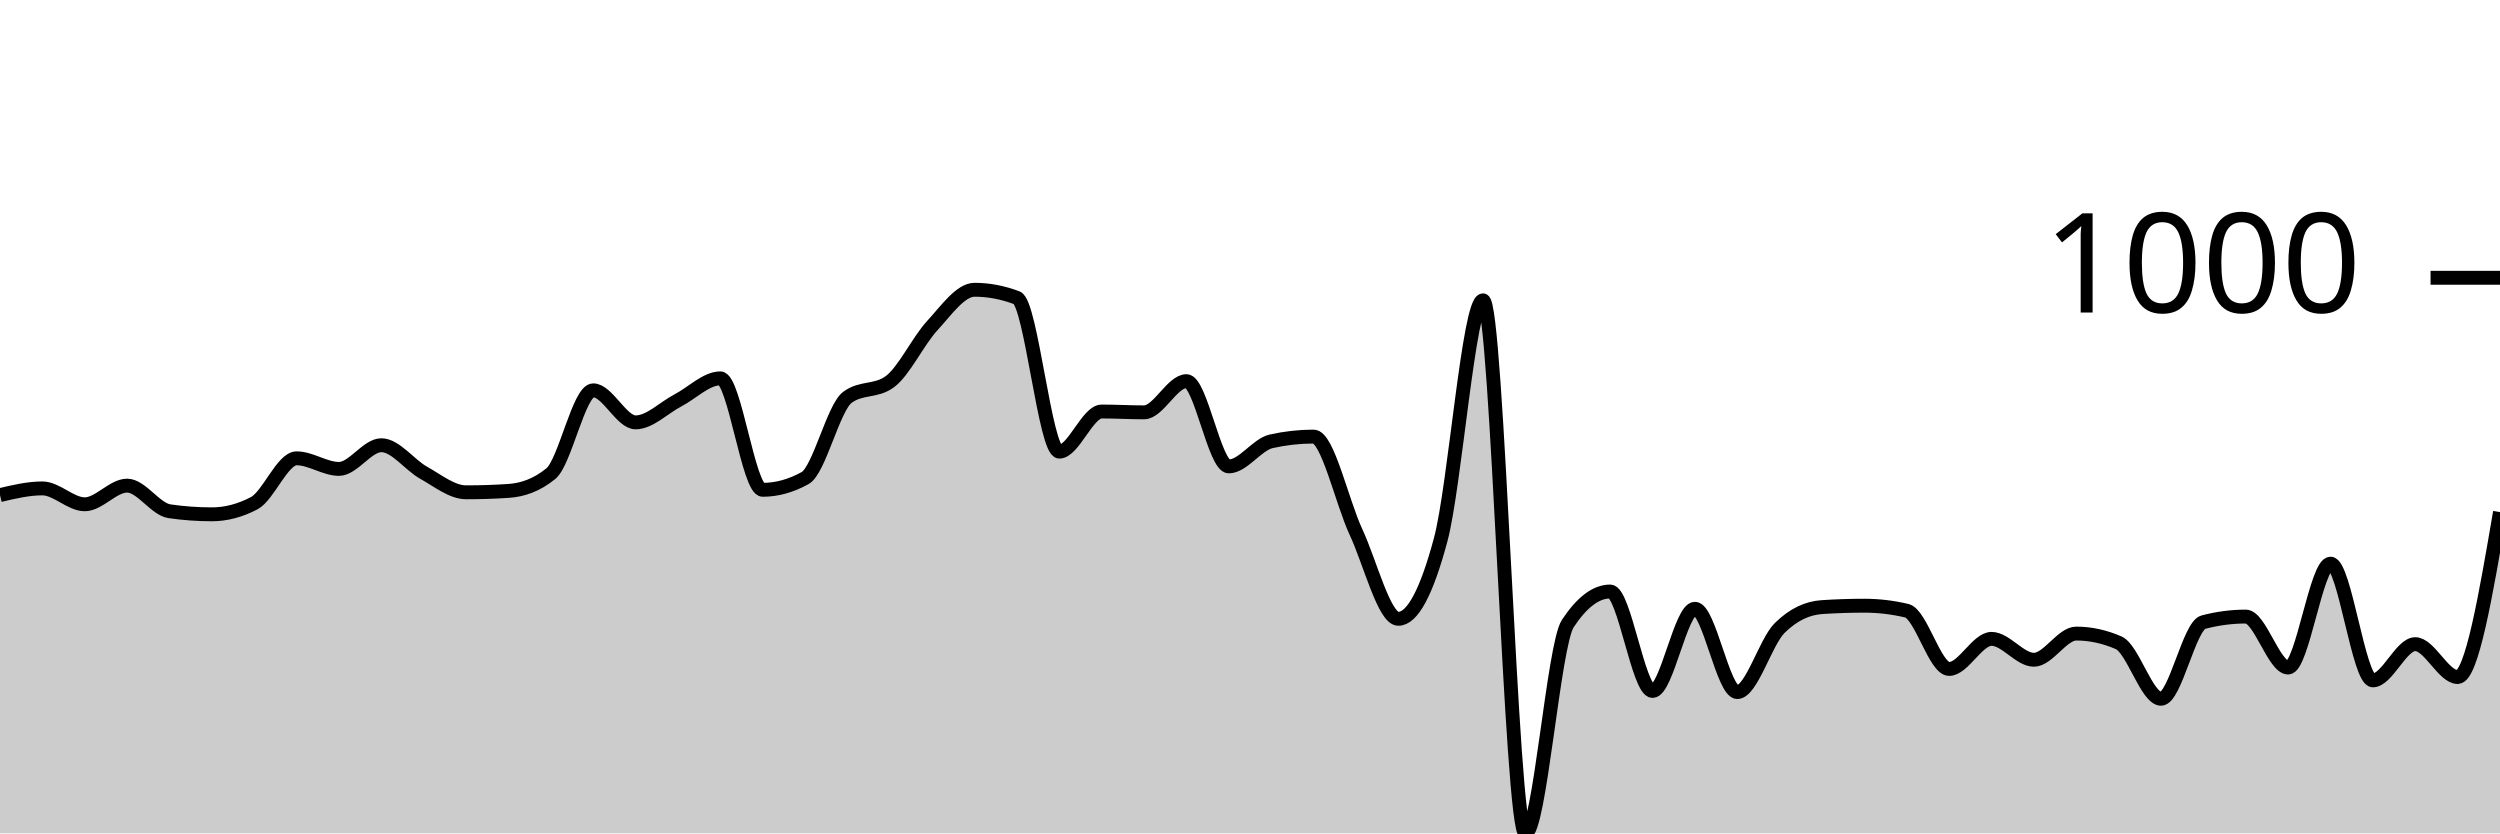
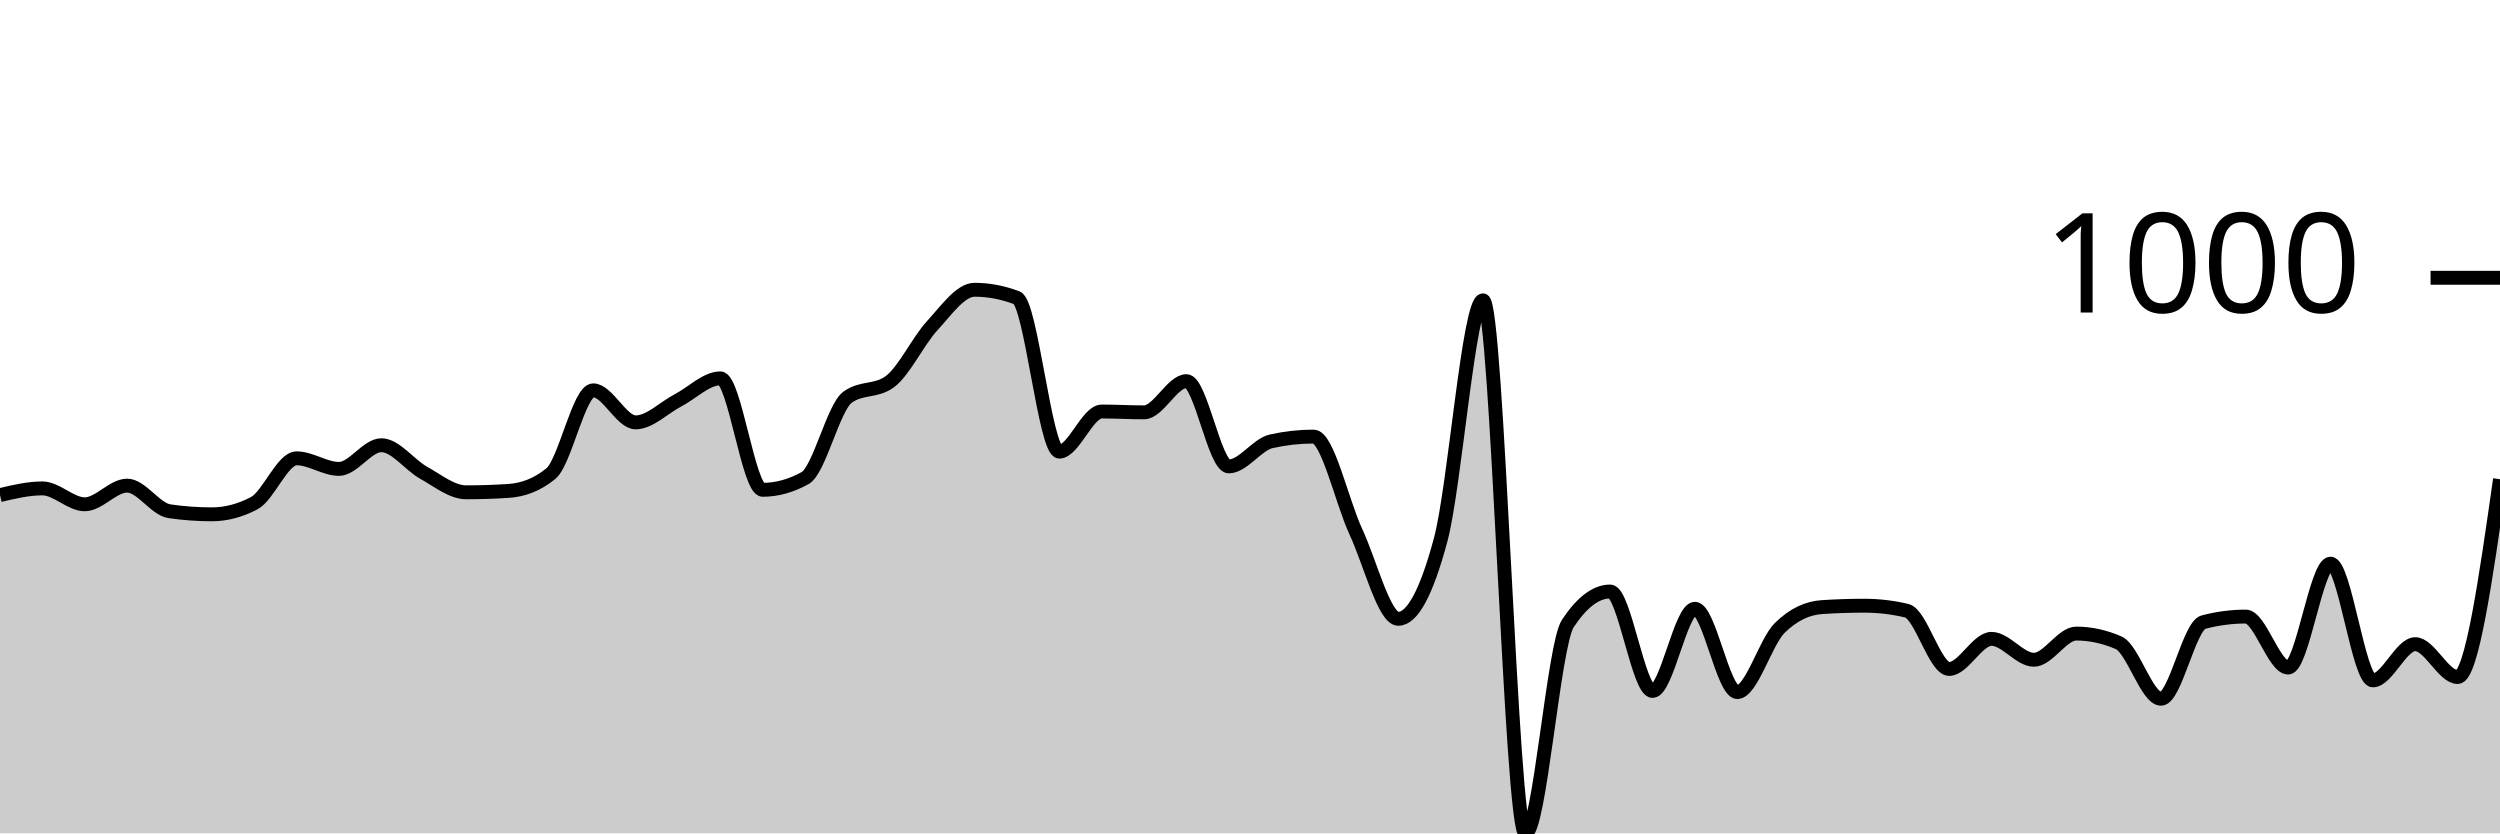
<svg xmlns="http://www.w3.org/2000/svg" viewBox="0 0 180 60">
  <g transform="translate(0,20)">
-     <path class="area" fill="rgba(0, 0, 0, 0.2)" d="M0,15.647C1.017,15.406,2.034,15.165,3.051,15.165C4.068,15.165,5.085,16.309,6.102,16.309C7.119,16.309,8.136,14.965,9.153,14.965C10.169,14.965,11.186,16.663,12.203,16.81C13.22,16.958,14.237,17.031,15.254,17.031C16.271,17.031,17.288,16.764,18.305,16.229C19.322,15.694,20.339,12.999,21.356,12.999C22.373,12.999,23.39,13.761,24.407,13.761C25.424,13.761,26.441,12.056,27.458,12.056C28.475,12.056,29.492,13.477,30.508,14.042C31.525,14.607,32.542,15.446,33.559,15.446C34.576,15.446,35.593,15.413,36.61,15.346C37.627,15.279,38.644,14.931,39.661,14.102C40.678,13.273,41.695,8.104,42.712,8.104C43.729,8.104,44.746,10.411,45.763,10.411C46.78,10.411,47.797,9.355,48.814,8.826C49.831,8.298,50.847,7.242,51.864,7.242C52.881,7.242,53.898,15.266,54.915,15.266C55.932,15.266,56.949,14.985,57.966,14.423C58.983,13.862,60,9.355,61.017,8.606C62.034,7.857,63.051,8.231,64.068,7.482C65.085,6.734,66.102,4.554,67.119,3.45C68.136,2.347,69.153,0.863,70.169,0.863C71.186,0.863,72.203,1.057,73.22,1.444C74.237,1.832,75.254,12.518,76.271,12.518C77.288,12.518,78.305,9.629,79.322,9.629C80.339,9.629,81.356,9.689,82.373,9.689C83.39,9.689,84.407,7.442,85.424,7.442C86.441,7.442,87.458,13.581,88.475,13.581C89.492,13.581,90.508,12.003,91.525,11.775C92.542,11.548,93.559,11.434,94.576,11.434C95.593,11.434,96.61,16.108,97.627,18.295C98.644,20.481,99.661,24.554,100.678,24.554C101.695,24.554,102.712,22.655,103.729,18.857C104.746,15.059,105.763,1.625,106.78,1.625C107.797,1.625,108.814,40,109.831,40C110.847,40,111.864,26.433,112.881,24.895C113.898,23.357,114.915,22.588,115.932,22.588C116.949,22.588,117.966,29.749,118.983,29.749C120,29.749,121.017,23.831,122.034,23.831C123.051,23.831,124.068,29.829,125.085,29.829C126.102,29.829,127.119,26.219,128.136,25.216C129.153,24.213,130.169,23.778,131.186,23.711C132.203,23.644,133.22,23.611,134.237,23.611C135.254,23.611,136.271,23.731,137.288,23.972C138.305,24.213,139.322,28.164,140.339,28.164C141.356,28.164,142.373,25.998,143.39,25.998C144.407,25.998,145.424,27.503,146.441,27.503C147.458,27.503,148.475,25.617,149.492,25.617C150.508,25.617,151.525,25.838,152.542,26.279C153.559,26.72,154.576,30.311,155.593,30.311C156.61,30.311,157.627,25.062,158.644,24.794C159.661,24.527,160.678,24.393,161.695,24.393C162.712,24.393,163.729,28.064,164.746,28.064C165.763,28.064,166.78,20.582,167.797,20.582C168.814,20.582,169.831,28.987,170.847,28.987C171.864,28.987,172.881,26.379,173.898,26.379C174.915,26.379,175.932,28.746,176.949,28.746C177.966,28.746,178.983,22.808,180,16.871L180,40C178.983,40,177.966,40,176.949,40C175.932,40,174.915,40,173.898,40C172.881,40,171.864,40,170.847,40C169.831,40,168.814,40,167.797,40C166.78,40,165.763,40,164.746,40C163.729,40,162.712,40,161.695,40C160.678,40,159.661,40,158.644,40C157.627,40,156.61,40,155.593,40C154.576,40,153.559,40,152.542,40C151.525,40,150.508,40,149.492,40C148.475,40,147.458,40,146.441,40C145.424,40,144.407,40,143.39,40C142.373,40,141.356,40,140.339,40C139.322,40,138.305,40,137.288,40C136.271,40,135.254,40,134.237,40C133.22,40,132.203,40,131.186,40C130.169,40,129.153,40,128.136,40C127.119,40,126.102,40,125.085,40C124.068,40,123.051,40,122.034,40C121.017,40,120,40,118.983,40C117.966,40,116.949,40,115.932,40C114.915,40,113.898,40,112.881,40C111.864,40,110.847,40,109.831,40C108.814,40,107.797,40,106.78,40C105.763,40,104.746,40,103.729,40C102.712,40,101.695,40,100.678,40C99.661,40,98.644,40,97.627,40C96.61,40,95.593,40,94.576,40C93.559,40,92.542,40,91.525,40C90.508,40,89.492,40,88.475,40C87.458,40,86.441,40,85.424,40C84.407,40,83.39,40,82.373,40C81.356,40,80.339,40,79.322,40C78.305,40,77.288,40,76.271,40C75.254,40,74.237,40,73.22,40C72.203,40,71.186,40,70.169,40C69.153,40,68.136,40,67.119,40C66.102,40,65.085,40,64.068,40C63.051,40,62.034,40,61.017,40C60,40,58.983,40,57.966,40C56.949,40,55.932,40,54.915,40C53.898,40,52.881,40,51.864,40C50.847,40,49.831,40,48.814,40C47.797,40,46.78,40,45.763,40C44.746,40,43.729,40,42.712,40C41.695,40,40.678,40,39.661,40C38.644,40,37.627,40,36.61,40C35.593,40,34.576,40,33.559,40C32.542,40,31.525,40,30.508,40C29.492,40,28.475,40,27.458,40C26.441,40,25.424,40,24.407,40C23.39,40,22.373,40,21.356,40C20.339,40,19.322,40,18.305,40C17.288,40,16.271,40,15.254,40C14.237,40,13.22,40,12.203,40C11.186,40,10.169,40,9.153,40C8.136,40,7.119,40,6.102,40C5.085,40,4.068,40,3.051,40C2.034,40,1.017,40,0,40Z" />
-     <path class="line" stroke="black" fill="none" d="M0,15.647C1.017,15.406,2.034,15.165,3.051,15.165C4.068,15.165,5.085,16.309,6.102,16.309C7.119,16.309,8.136,14.965,9.153,14.965C10.169,14.965,11.186,16.663,12.203,16.81C13.22,16.958,14.237,17.031,15.254,17.031C16.271,17.031,17.288,16.764,18.305,16.229C19.322,15.694,20.339,12.999,21.356,12.999C22.373,12.999,23.39,13.761,24.407,13.761C25.424,13.761,26.441,12.056,27.458,12.056C28.475,12.056,29.492,13.477,30.508,14.042C31.525,14.607,32.542,15.446,33.559,15.446C34.576,15.446,35.593,15.413,36.61,15.346C37.627,15.279,38.644,14.931,39.661,14.102C40.678,13.273,41.695,8.104,42.712,8.104C43.729,8.104,44.746,10.411,45.763,10.411C46.78,10.411,47.797,9.355,48.814,8.826C49.831,8.298,50.847,7.242,51.864,7.242C52.881,7.242,53.898,15.266,54.915,15.266C55.932,15.266,56.949,14.985,57.966,14.423C58.983,13.862,60,9.355,61.017,8.606C62.034,7.857,63.051,8.231,64.068,7.482C65.085,6.734,66.102,4.554,67.119,3.45C68.136,2.347,69.153,0.863,70.169,0.863C71.186,0.863,72.203,1.057,73.22,1.444C74.237,1.832,75.254,12.518,76.271,12.518C77.288,12.518,78.305,9.629,79.322,9.629C80.339,9.629,81.356,9.689,82.373,9.689C83.39,9.689,84.407,7.442,85.424,7.442C86.441,7.442,87.458,13.581,88.475,13.581C89.492,13.581,90.508,12.003,91.525,11.775C92.542,11.548,93.559,11.434,94.576,11.434C95.593,11.434,96.61,16.108,97.627,18.295C98.644,20.481,99.661,24.554,100.678,24.554C101.695,24.554,102.712,22.655,103.729,18.857C104.746,15.059,105.763,1.625,106.78,1.625C107.797,1.625,108.814,40,109.831,40C110.847,40,111.864,26.433,112.881,24.895C113.898,23.357,114.915,22.588,115.932,22.588C116.949,22.588,117.966,29.749,118.983,29.749C120,29.749,121.017,23.831,122.034,23.831C123.051,23.831,124.068,29.829,125.085,29.829C126.102,29.829,127.119,26.219,128.136,25.216C129.153,24.213,130.169,23.778,131.186,23.711C132.203,23.644,133.22,23.611,134.237,23.611C135.254,23.611,136.271,23.731,137.288,23.972C138.305,24.213,139.322,28.164,140.339,28.164C141.356,28.164,142.373,25.998,143.39,25.998C144.407,25.998,145.424,27.503,146.441,27.503C147.458,27.503,148.475,25.617,149.492,25.617C150.508,25.617,151.525,25.838,152.542,26.279C153.559,26.72,154.576,30.311,155.593,30.311C156.61,30.311,157.627,25.062,158.644,24.794C159.661,24.527,160.678,24.393,161.695,24.393C162.712,24.393,163.729,28.064,164.746,28.064C165.763,28.064,166.78,20.582,167.797,20.582C168.814,20.582,169.831,28.987,170.847,28.987C171.864,28.987,172.881,26.379,173.898,26.379C174.915,26.379,175.932,28.746,176.949,28.746C177.966,28.746,178.983,22.808,180,16.871" />
+     <path class="area" fill="rgba(0, 0, 0, 0.2)" d="M0,15.647C1.017,15.406,2.034,15.165,3.051,15.165C4.068,15.165,5.085,16.309,6.102,16.309C7.119,16.309,8.136,14.965,9.153,14.965C10.169,14.965,11.186,16.663,12.203,16.81C13.22,16.958,14.237,17.031,15.254,17.031C16.271,17.031,17.288,16.764,18.305,16.229C19.322,15.694,20.339,12.999,21.356,12.999C22.373,12.999,23.39,13.761,24.407,13.761C25.424,13.761,26.441,12.056,27.458,12.056C28.475,12.056,29.492,13.477,30.508,14.042C31.525,14.607,32.542,15.446,33.559,15.446C34.576,15.446,35.593,15.413,36.61,15.346C37.627,15.279,38.644,14.931,39.661,14.102C40.678,13.273,41.695,8.104,42.712,8.104C43.729,8.104,44.746,10.411,45.763,10.411C46.78,10.411,47.797,9.355,48.814,8.826C49.831,8.298,50.847,7.242,51.864,7.242C52.881,7.242,53.898,15.266,54.915,15.266C55.932,15.266,56.949,14.985,57.966,14.423C58.983,13.862,60,9.355,61.017,8.606C62.034,7.857,63.051,8.231,64.068,7.482C65.085,6.734,66.102,4.554,67.119,3.45C68.136,2.347,69.153,0.863,70.169,0.863C71.186,0.863,72.203,1.057,73.22,1.444C74.237,1.832,75.254,12.518,76.271,12.518C77.288,12.518,78.305,9.629,79.322,9.629C80.339,9.629,81.356,9.689,82.373,9.689C83.39,9.689,84.407,7.442,85.424,7.442C86.441,7.442,87.458,13.581,88.475,13.581C89.492,13.581,90.508,12.003,91.525,11.775C92.542,11.548,93.559,11.434,94.576,11.434C95.593,11.434,96.61,16.108,97.627,18.295C98.644,20.481,99.661,24.554,100.678,24.554C101.695,24.554,102.712,22.655,103.729,18.857C104.746,15.059,105.763,1.625,106.78,1.625C107.797,1.625,108.814,40,109.831,40C110.847,40,111.864,26.433,112.881,24.895C113.898,23.357,114.915,22.588,115.932,22.588C116.949,22.588,117.966,29.749,118.983,29.749C120,29.749,121.017,23.831,122.034,23.831C123.051,23.831,124.068,29.829,125.085,29.829C126.102,29.829,127.119,26.219,128.136,25.216C129.153,24.213,130.169,23.778,131.186,23.711C132.203,23.644,133.22,23.611,134.237,23.611C135.254,23.611,136.271,23.731,137.288,23.972C138.305,24.213,139.322,28.164,140.339,28.164C141.356,28.164,142.373,25.998,143.39,25.998C144.407,25.998,145.424,27.503,146.441,27.503C147.458,27.503,148.475,25.617,149.492,25.617C150.508,25.617,151.525,25.838,152.542,26.279C153.559,26.72,154.576,30.311,155.593,30.311C156.61,30.311,157.627,25.062,158.644,24.794C159.661,24.527,160.678,24.393,161.695,24.393C162.712,24.393,163.729,28.064,164.746,28.064C165.763,28.064,166.78,20.582,167.797,20.582C168.814,20.582,169.831,28.987,170.847,28.987C171.864,28.987,172.881,26.379,173.898,26.379C174.915,26.379,175.932,28.746,176.949,28.746C177.966,28.746,178.983,21.625,180,14.504L180,40C178.983,40,177.966,40,176.949,40C175.932,40,174.915,40,173.898,40C172.881,40,171.864,40,170.847,40C169.831,40,168.814,40,167.797,40C166.78,40,165.763,40,164.746,40C163.729,40,162.712,40,161.695,40C160.678,40,159.661,40,158.644,40C157.627,40,156.61,40,155.593,40C154.576,40,153.559,40,152.542,40C151.525,40,150.508,40,149.492,40C148.475,40,147.458,40,146.441,40C145.424,40,144.407,40,143.39,40C142.373,40,141.356,40,140.339,40C139.322,40,138.305,40,137.288,40C136.271,40,135.254,40,134.237,40C133.22,40,132.203,40,131.186,40C130.169,40,129.153,40,128.136,40C127.119,40,126.102,40,125.085,40C124.068,40,123.051,40,122.034,40C121.017,40,120,40,118.983,40C117.966,40,116.949,40,115.932,40C114.915,40,113.898,40,112.881,40C111.864,40,110.847,40,109.831,40C108.814,40,107.797,40,106.78,40C105.763,40,104.746,40,103.729,40C102.712,40,101.695,40,100.678,40C99.661,40,98.644,40,97.627,40C96.61,40,95.593,40,94.576,40C93.559,40,92.542,40,91.525,40C90.508,40,89.492,40,88.475,40C87.458,40,86.441,40,85.424,40C84.407,40,83.39,40,82.373,40C81.356,40,80.339,40,79.322,40C78.305,40,77.288,40,76.271,40C75.254,40,74.237,40,73.22,40C72.203,40,71.186,40,70.169,40C69.153,40,68.136,40,67.119,40C66.102,40,65.085,40,64.068,40C63.051,40,62.034,40,61.017,40C60,40,58.983,40,57.966,40C56.949,40,55.932,40,54.915,40C53.898,40,52.881,40,51.864,40C50.847,40,49.831,40,48.814,40C47.797,40,46.78,40,45.763,40C44.746,40,43.729,40,42.712,40C41.695,40,40.678,40,39.661,40C38.644,40,37.627,40,36.61,40C35.593,40,34.576,40,33.559,40C32.542,40,31.525,40,30.508,40C29.492,40,28.475,40,27.458,40C26.441,40,25.424,40,24.407,40C23.39,40,22.373,40,21.356,40C20.339,40,19.322,40,18.305,40C17.288,40,16.271,40,15.254,40C14.237,40,13.22,40,12.203,40C11.186,40,10.169,40,9.153,40C8.136,40,7.119,40,6.102,40C5.085,40,4.068,40,3.051,40C2.034,40,1.017,40,0,40Z" />
+     <path class="line" stroke="black" fill="none" d="M0,15.647C1.017,15.406,2.034,15.165,3.051,15.165C4.068,15.165,5.085,16.309,6.102,16.309C7.119,16.309,8.136,14.965,9.153,14.965C10.169,14.965,11.186,16.663,12.203,16.81C13.22,16.958,14.237,17.031,15.254,17.031C16.271,17.031,17.288,16.764,18.305,16.229C19.322,15.694,20.339,12.999,21.356,12.999C22.373,12.999,23.39,13.761,24.407,13.761C25.424,13.761,26.441,12.056,27.458,12.056C28.475,12.056,29.492,13.477,30.508,14.042C31.525,14.607,32.542,15.446,33.559,15.446C34.576,15.446,35.593,15.413,36.61,15.346C37.627,15.279,38.644,14.931,39.661,14.102C40.678,13.273,41.695,8.104,42.712,8.104C43.729,8.104,44.746,10.411,45.763,10.411C46.78,10.411,47.797,9.355,48.814,8.826C49.831,8.298,50.847,7.242,51.864,7.242C52.881,7.242,53.898,15.266,54.915,15.266C55.932,15.266,56.949,14.985,57.966,14.423C58.983,13.862,60,9.355,61.017,8.606C62.034,7.857,63.051,8.231,64.068,7.482C65.085,6.734,66.102,4.554,67.119,3.45C68.136,2.347,69.153,0.863,70.169,0.863C71.186,0.863,72.203,1.057,73.22,1.444C74.237,1.832,75.254,12.518,76.271,12.518C77.288,12.518,78.305,9.629,79.322,9.629C80.339,9.629,81.356,9.689,82.373,9.689C83.39,9.689,84.407,7.442,85.424,7.442C86.441,7.442,87.458,13.581,88.475,13.581C89.492,13.581,90.508,12.003,91.525,11.775C92.542,11.548,93.559,11.434,94.576,11.434C95.593,11.434,96.61,16.108,97.627,18.295C98.644,20.481,99.661,24.554,100.678,24.554C101.695,24.554,102.712,22.655,103.729,18.857C104.746,15.059,105.763,1.625,106.78,1.625C107.797,1.625,108.814,40,109.831,40C110.847,40,111.864,26.433,112.881,24.895C113.898,23.357,114.915,22.588,115.932,22.588C116.949,22.588,117.966,29.749,118.983,29.749C120,29.749,121.017,23.831,122.034,23.831C123.051,23.831,124.068,29.829,125.085,29.829C126.102,29.829,127.119,26.219,128.136,25.216C129.153,24.213,130.169,23.778,131.186,23.711C132.203,23.644,133.22,23.611,134.237,23.611C135.254,23.611,136.271,23.731,137.288,23.972C138.305,24.213,139.322,28.164,140.339,28.164C141.356,28.164,142.373,25.998,143.39,25.998C144.407,25.998,145.424,27.503,146.441,27.503C147.458,27.503,148.475,25.617,149.492,25.617C150.508,25.617,151.525,25.838,152.542,26.279C153.559,26.72,154.576,30.311,155.593,30.311C156.61,30.311,157.627,25.062,158.644,24.794C159.661,24.527,160.678,24.393,161.695,24.393C162.712,24.393,163.729,28.064,164.746,28.064C165.763,28.064,166.78,20.582,167.797,20.582C168.814,20.582,169.831,28.987,170.847,28.987C171.864,28.987,172.881,26.379,173.898,26.379C174.915,26.379,175.932,28.746,176.949,28.746C177.966,28.746,178.983,21.625,180,14.504" />
    <path class="axis-ceiling" stroke-width="1" stroke="black" fill="none" d="M175,0L180,0" />
    <text class="axis-ceiling-label" font-family="sans-serif" text-anchor="end" font-size="10px" x="170" y="2.5">1000</text>
  </g>
</svg>
